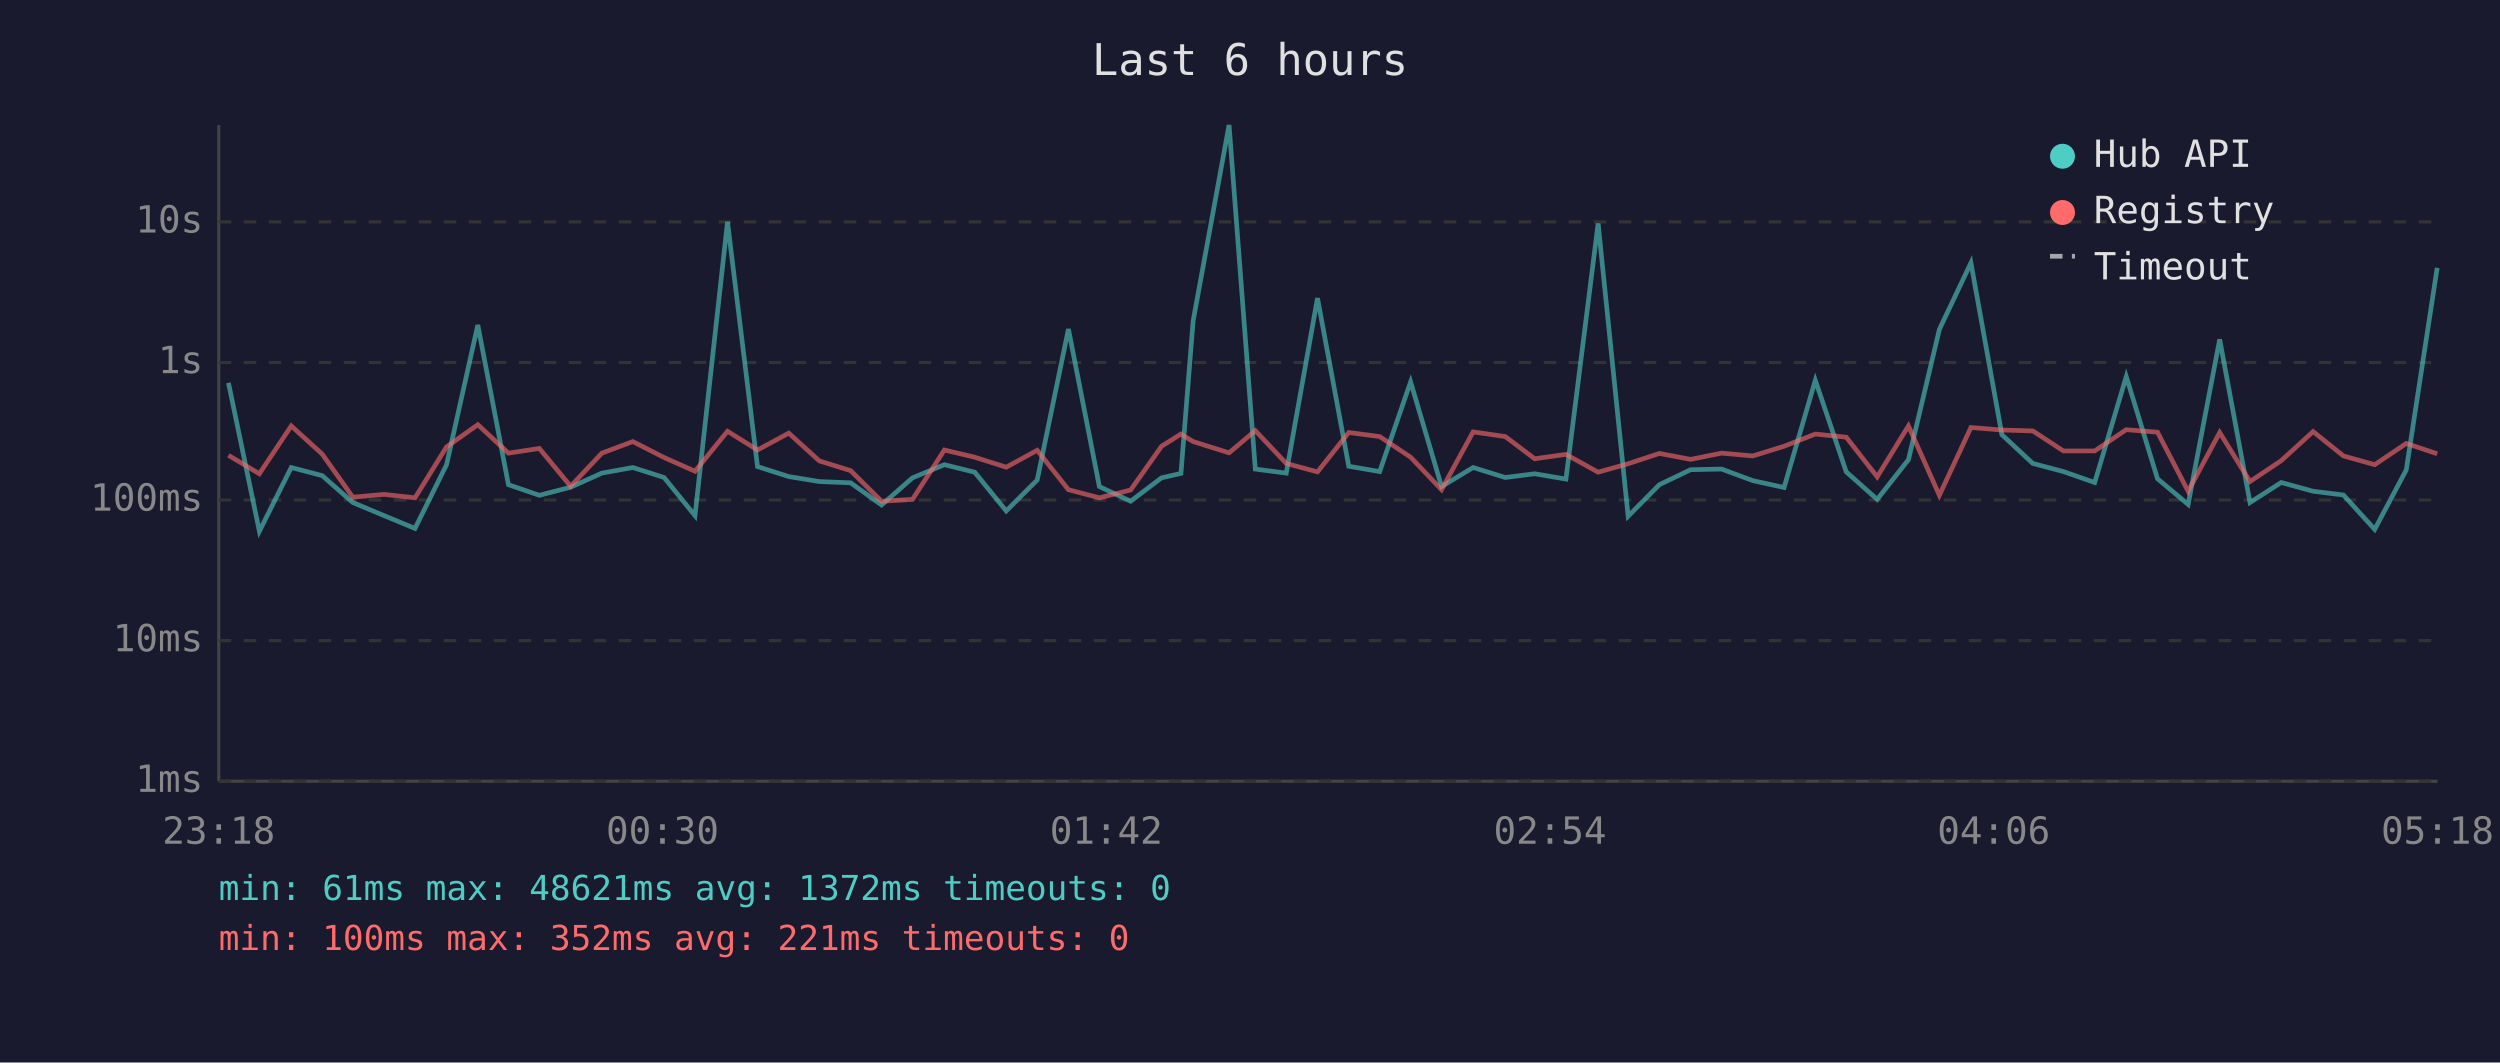
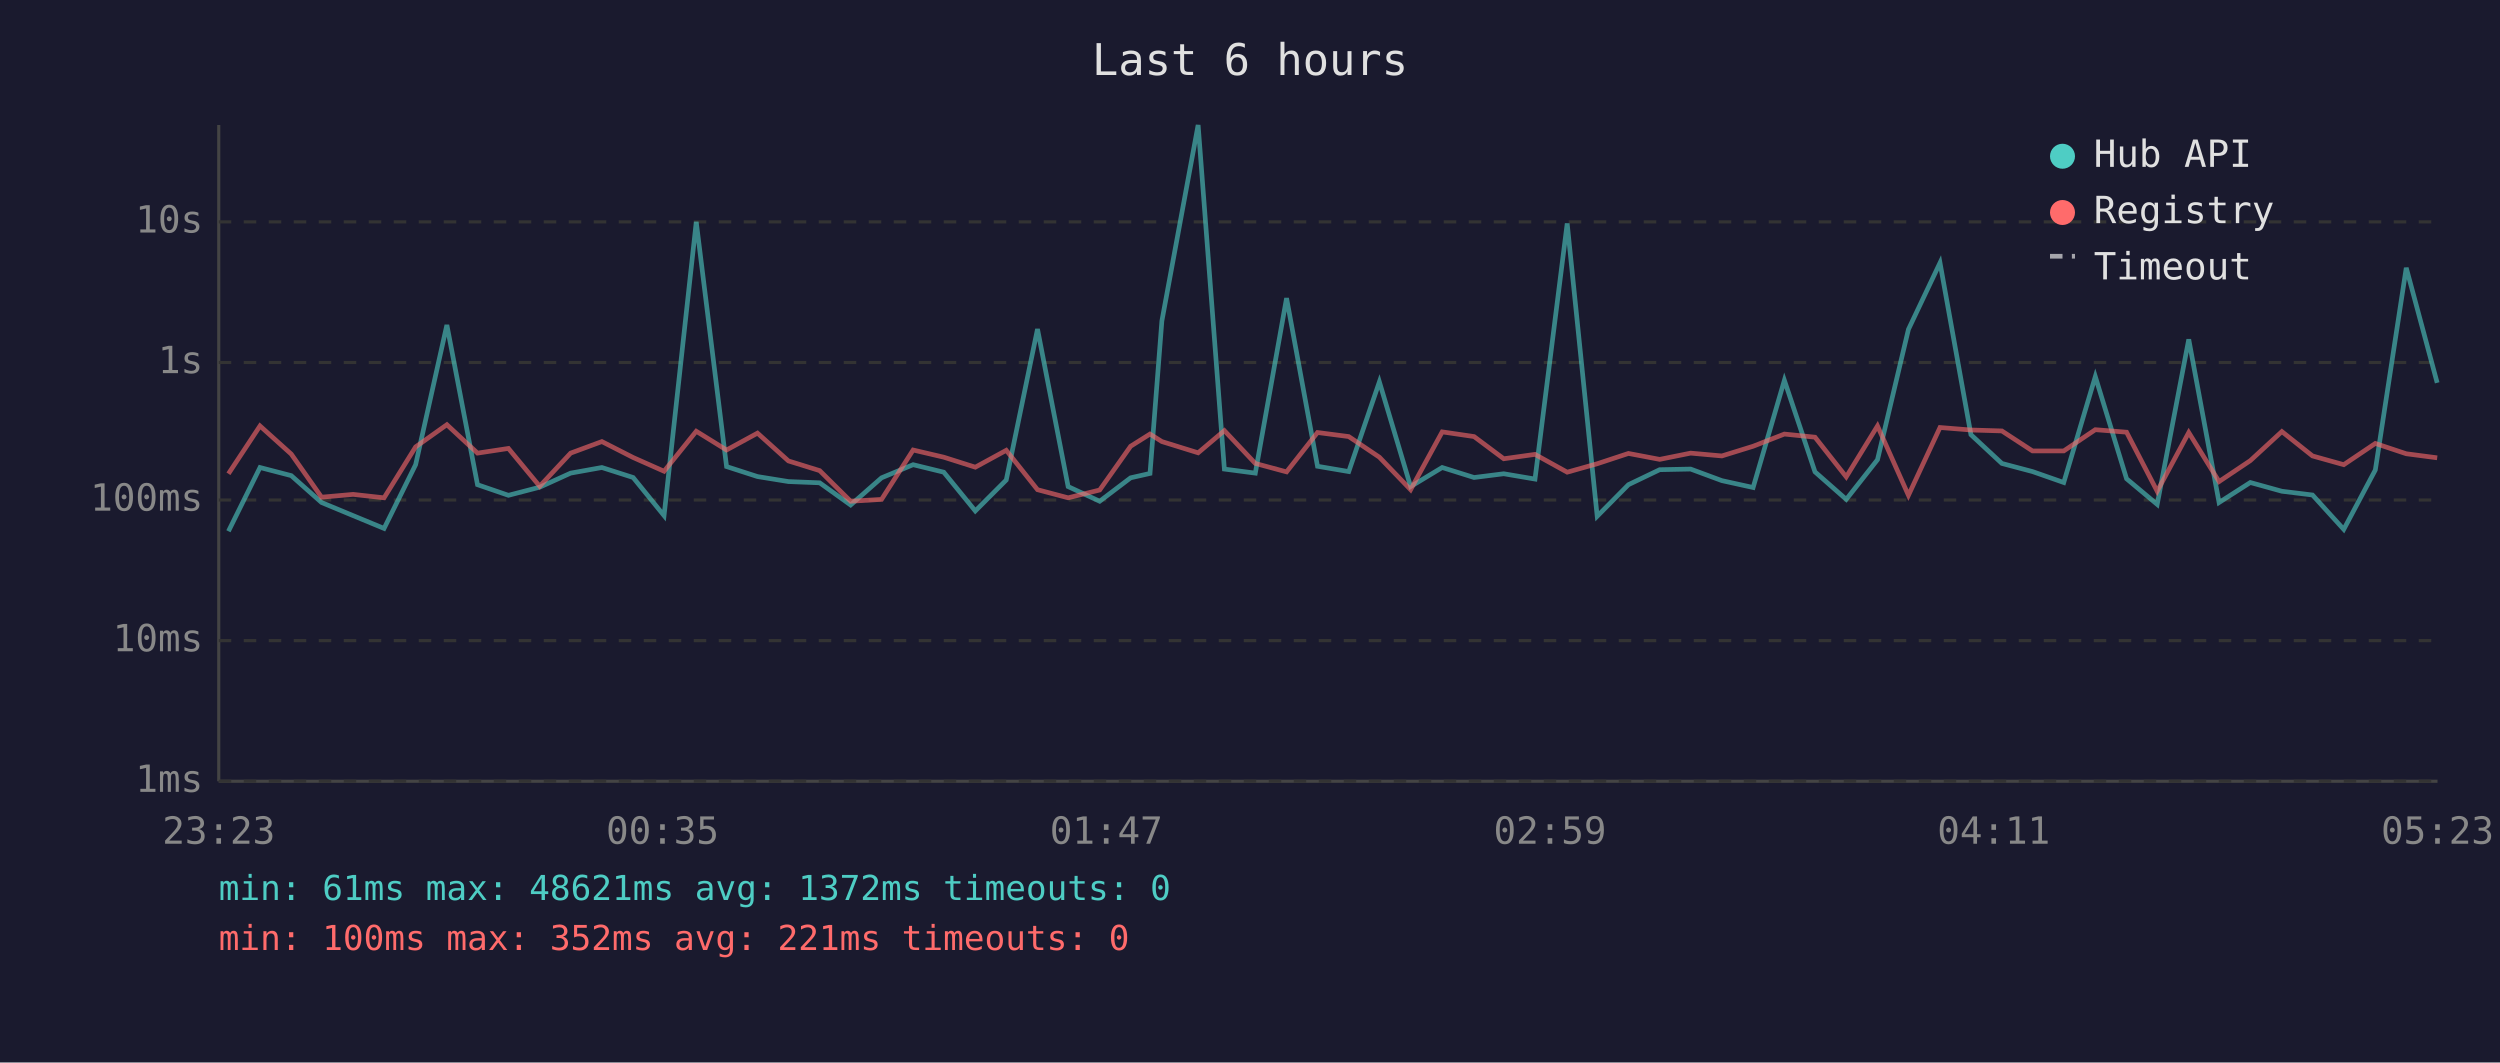
<svg xmlns="http://www.w3.org/2000/svg" viewBox="0 0 800 340" font-family="monospace" font-size="12">
  <rect width="800" height="340" fill="#1a1a2e" />
  <text x="400" y="24" fill="#e0e0e0" font-size="14" text-anchor="middle">Last 6 hours</text>
  <line x1="70" y1="40" x2="70" y2="250" stroke="#444" stroke-width="1" />
  <line x1="70" y1="250" x2="780" y2="250" stroke="#444" stroke-width="1" />
  <line x1="70" y1="250" x2="780" y2="250" stroke="#333" stroke-width="1" stroke-dasharray="4" />
  <text x="65" y="250" fill="#888" text-anchor="end" dominant-baseline="middle">1ms</text>
  <line x1="70" y1="205" x2="780" y2="205" stroke="#333" stroke-width="1" stroke-dasharray="4" />
  <text x="65" y="205" fill="#888" text-anchor="end" dominant-baseline="middle">10ms</text>
  <line x1="70" y1="160" x2="780" y2="160" stroke="#333" stroke-width="1" stroke-dasharray="4" />
  <text x="65" y="160" fill="#888" text-anchor="end" dominant-baseline="middle">100ms</text>
  <line x1="70" y1="116" x2="780" y2="116" stroke="#333" stroke-width="1" stroke-dasharray="4" />
  <text x="65" y="116" fill="#888" text-anchor="end" dominant-baseline="middle">1s</text>
  <line x1="70" y1="71" x2="780" y2="71" stroke="#333" stroke-width="1" stroke-dasharray="4" />
  <text x="65" y="71" fill="#888" text-anchor="end" dominant-baseline="middle">10s</text>
-   <text x="70" y="270" fill="#888" text-anchor="middle">23:18</text>
-   <text x="212" y="270" fill="#888" text-anchor="middle">00:30</text>
-   <text x="354" y="270" fill="#888" text-anchor="middle">01:42</text>
-   <text x="496" y="270" fill="#888" text-anchor="middle">02:54</text>
-   <text x="638" y="270" fill="#888" text-anchor="middle">04:06</text>
-   <text x="780" y="270" fill="#888" text-anchor="middle">05:18</text>
-   <polyline points="73.1,122.5 83.0,170.0 93.2,149.6 103.1,152.2 112.9,160.8 122.9,165.0 132.8,169.1 142.9,148.7 152.9,104.0 162.7,155.1 172.6,158.5 182.6,155.9 192.6,151.4 202.5,149.6 212.5,152.8 222.4,165.0 232.8,71.0 242.4,149.3 252.4,152.5 262.2,154.1 272.2,154.5 282.1,161.6 292.0,152.9 302.2,148.7 311.9,151.1 322.0,163.5 331.9,153.6 341.9,105.3 351.8,155.7 361.8,160.4 371.7,152.9 377.9,151.5 381.8,102.7 393.3,40.0 401.7,150.1 411.6,151.4 421.6,95.4 431.6,149.2 441.5,150.9 451.4,122.2 461.3,155.7 471.4,149.6 481.7,152.8 491.1,151.6 501.1,153.3 511.4,71.5 521.0,165.2 531.0,155.1 541.0,150.3 550.9,150.1 560.9,153.8 570.9,156.0 580.9,121.7 590.8,151.0 600.7,159.8 610.7,147.1 620.6,105.4 630.7,84.1 640.6,139.1 650.5,148.3 660.3,150.9 670.3,154.4 680.4,120.5 690.4,153.2 700.2,161.4 710.3,108.6 720.0,160.8 730.0,154.4 740.2,157.2 749.9,158.4 759.9,169.4 770.0,150.4 779.9,85.7" fill="none" stroke="#4ecdc4" stroke-width="1.5" opacity="0.6" />
-   <polyline points="73.1,145.7 83.0,151.6 93.2,136.3 103.1,145.3 112.9,159.1 122.9,158.2 132.8,159.3 142.9,143.0 152.9,135.9 162.7,145.0 172.6,143.5 182.6,155.6 192.6,145.0 202.5,141.3 212.5,146.4 222.4,150.8 232.8,138.0 242.4,144.0 252.4,138.6 262.2,147.5 272.2,150.6 282.1,160.4 292.0,159.8 302.2,144.0 311.9,146.3 322.0,149.5 331.9,144.1 341.9,156.7 351.8,159.3 361.8,156.8 371.7,142.8 377.9,138.9 381.8,141.3 393.3,144.9 401.7,137.8 411.6,148.3 421.6,151.0 431.6,138.4 441.5,139.7 451.4,146.3 461.3,156.7 471.4,138.2 481.7,139.7 491.1,146.8 501.1,145.4 511.4,151.1 521.0,148.4 531.0,145.1 541.0,147.0 550.9,145.0 560.9,145.9 570.9,142.8 580.9,138.9 590.8,139.9 600.7,152.6 610.7,136.3 620.6,158.5 630.7,136.8 640.6,137.6 650.5,137.9 660.3,144.3 670.3,144.3 680.4,137.5 690.4,138.3 700.2,157.2 710.3,138.4 720.0,154.1 730.0,147.4 740.2,138.1 749.9,145.9 759.9,148.7 770.0,141.9 779.9,145.2" fill="none" stroke="#ff6b6b" stroke-width="1.5" opacity="0.6" />
+   <text x="70" y="270" fill="#888" text-anchor="middle">23:23</text>
+   <text x="212" y="270" fill="#888" text-anchor="middle">00:35</text>
+   <text x="354" y="270" fill="#888" text-anchor="middle">01:47</text>
+   <text x="496" y="270" fill="#888" text-anchor="middle">02:59</text>
+   <text x="638" y="270" fill="#888" text-anchor="middle">04:11</text>
+   <text x="780" y="270" fill="#888" text-anchor="middle">05:23</text>
+   <polyline points="73.1,170.0 83.2,149.6 93.2,152.2 102.9,160.8 113.0,165.0 122.9,169.1 133.0,148.7 143.0,104.0 152.8,155.1 162.7,158.5 172.7,155.9 182.6,151.4 192.6,149.6 202.6,152.8 212.5,165.0 222.8,71.0 232.5,149.3 242.4,152.5 252.3,154.1 262.3,154.5 272.2,161.6 282.1,152.9 292.2,148.7 302.0,151.1 312.1,163.5 322.0,153.6 332.0,105.3 341.8,155.7 351.9,160.4 361.8,152.9 368.0,151.5 371.8,102.7 383.4,40.0 391.8,150.1 401.7,151.4 411.7,95.4 421.6,149.2 431.6,150.9 441.4,122.2 451.4,155.7 461.5,149.6 471.7,152.8 481.2,151.6 491.2,153.3 501.5,71.5 511.1,165.2 521.1,155.1 531.1,150.3 541.0,150.1 551.0,153.8 561.0,156.0 571.0,121.7 580.8,151.0 590.8,159.8 600.8,147.1 610.7,105.4 620.8,84.1 630.7,139.1 640.6,148.3 650.4,150.9 660.4,154.4 670.5,120.5 680.5,153.2 690.3,161.4 700.4,108.6 710.1,160.8 720.1,154.4 730.2,157.2 740.0,158.4 750.0,169.4 760.1,150.4 770.0,85.7 779.9,122.5" fill="none" stroke="#4ecdc4" stroke-width="1.5" opacity="0.6" />
+   <polyline points="73.1,151.6 83.2,136.3 93.2,145.3 102.9,159.1 113.0,158.2 122.9,159.3 133.0,143.0 143.0,135.9 152.8,145.0 162.7,143.5 172.7,155.6 182.6,145.0 192.6,141.3 202.6,146.4 212.5,150.8 222.8,138.0 232.5,144.0 242.4,138.6 252.3,147.5 262.3,150.6 272.2,160.4 282.1,159.8 292.2,144.0 302.0,146.3 312.1,149.5 322.0,144.1 332.0,156.7 341.8,159.3 351.9,156.8 361.8,142.8 368.0,138.9 371.8,141.3 383.4,144.9 391.8,137.8 401.7,148.3 411.7,151.0 421.6,138.4 431.6,139.7 441.4,146.3 451.4,156.7 461.5,138.2 471.7,139.7 481.2,146.8 491.2,145.4 501.5,151.1 511.1,148.4 521.1,145.1 531.1,147.0 541.0,145.0 551.0,145.9 561.0,142.8 571.0,138.9 580.8,139.9 590.8,152.6 600.8,136.3 610.7,158.5 620.8,136.8 630.7,137.6 640.6,137.9 650.4,144.3 660.4,144.3 670.5,137.5 680.5,138.3 690.3,157.2 700.4,138.4 710.1,154.1 720.1,147.4 730.2,138.1 740.0,145.9 750.0,148.7 760.1,141.9 770.0,145.2 779.9,146.5" fill="none" stroke="#ff6b6b" stroke-width="1.5" opacity="0.6" />
  <circle cx="660" cy="50" r="4" fill="#4ecdc4" />
  <text x="670" y="50" fill="#e0e0e0" dominant-baseline="middle">Hub API</text>
  <circle cx="660" cy="68" r="4" fill="#ff6b6b" />
  <text x="670" y="68" fill="#e0e0e0" dominant-baseline="middle">Registry</text>
  <line x1="656" y1="82" x2="664" y2="82" stroke="#e0e0e0" stroke-width="1.5" stroke-dasharray="4,3" opacity="0.7" />
  <text x="670" y="86" fill="#e0e0e0" dominant-baseline="middle">Timeout</text>
  <text x="70" y="288" fill="#4ecdc4" font-size="11">min: 61ms  max: 48621ms  avg: 1372ms  timeouts: 0</text>
  <text x="70" y="304" fill="#ff6b6b" font-size="11">min: 100ms  max: 352ms  avg: 221ms  timeouts: 0</text>
</svg>
